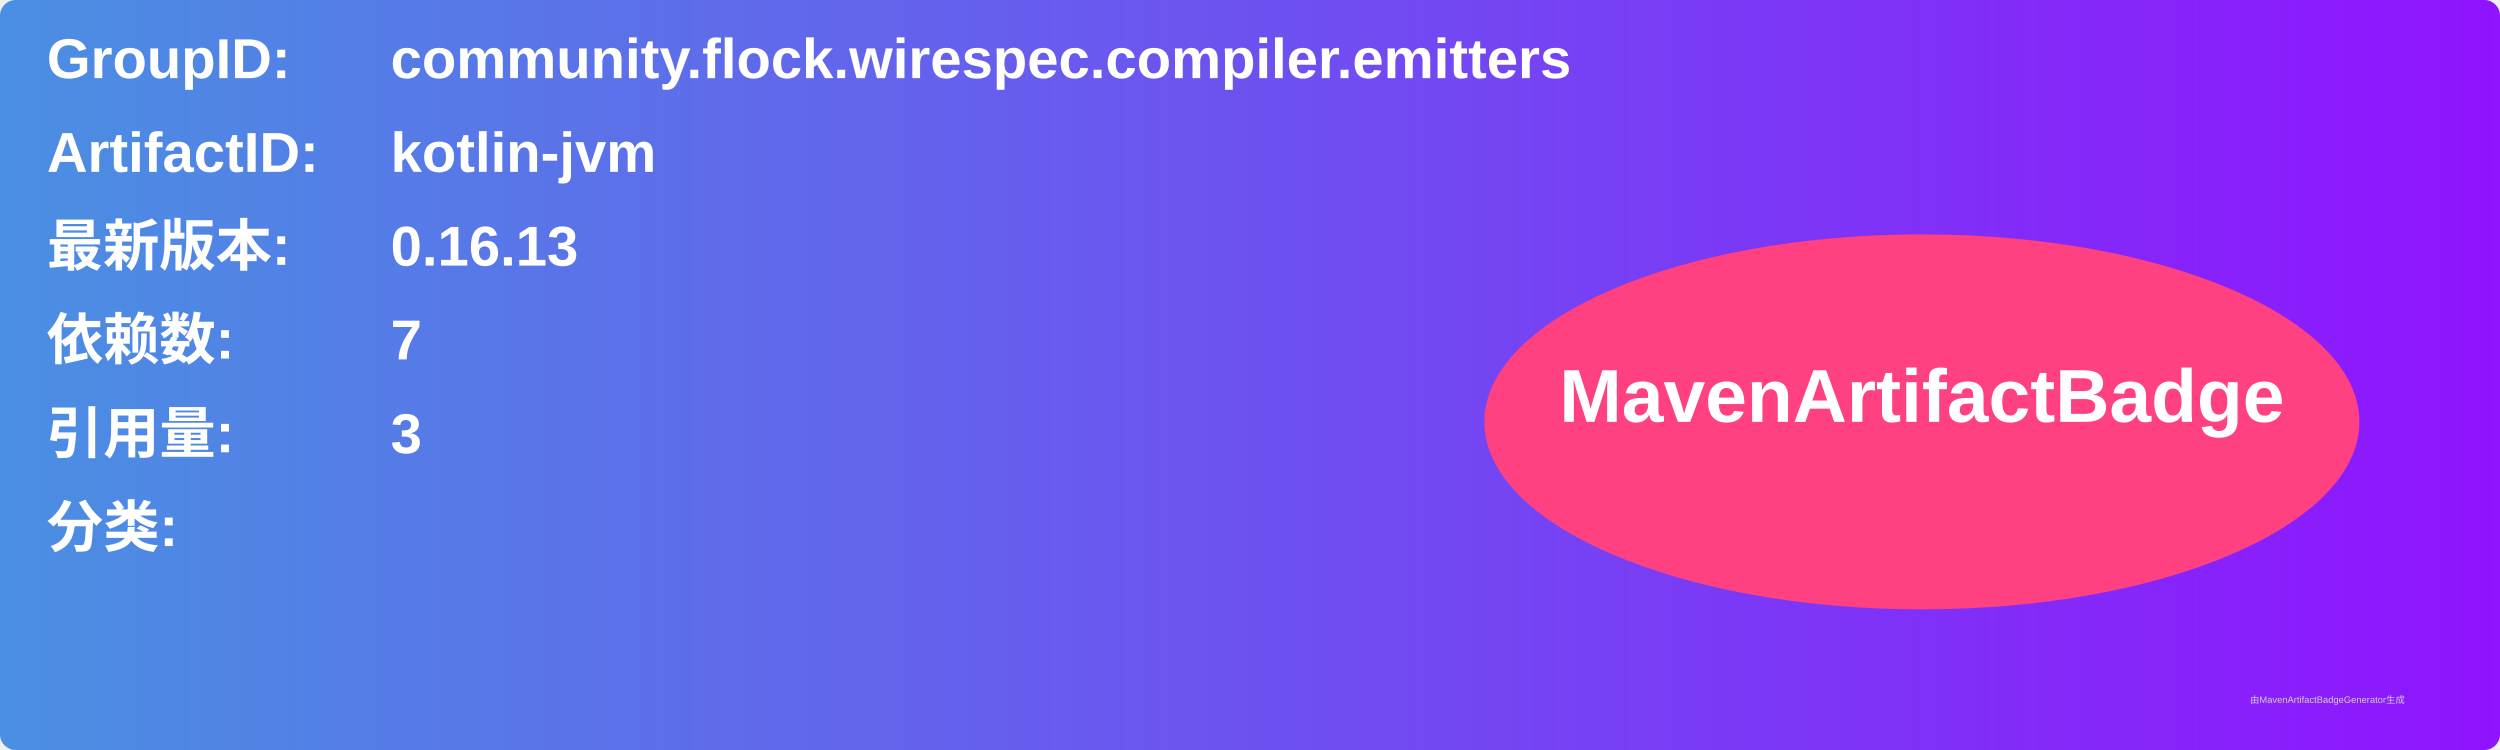
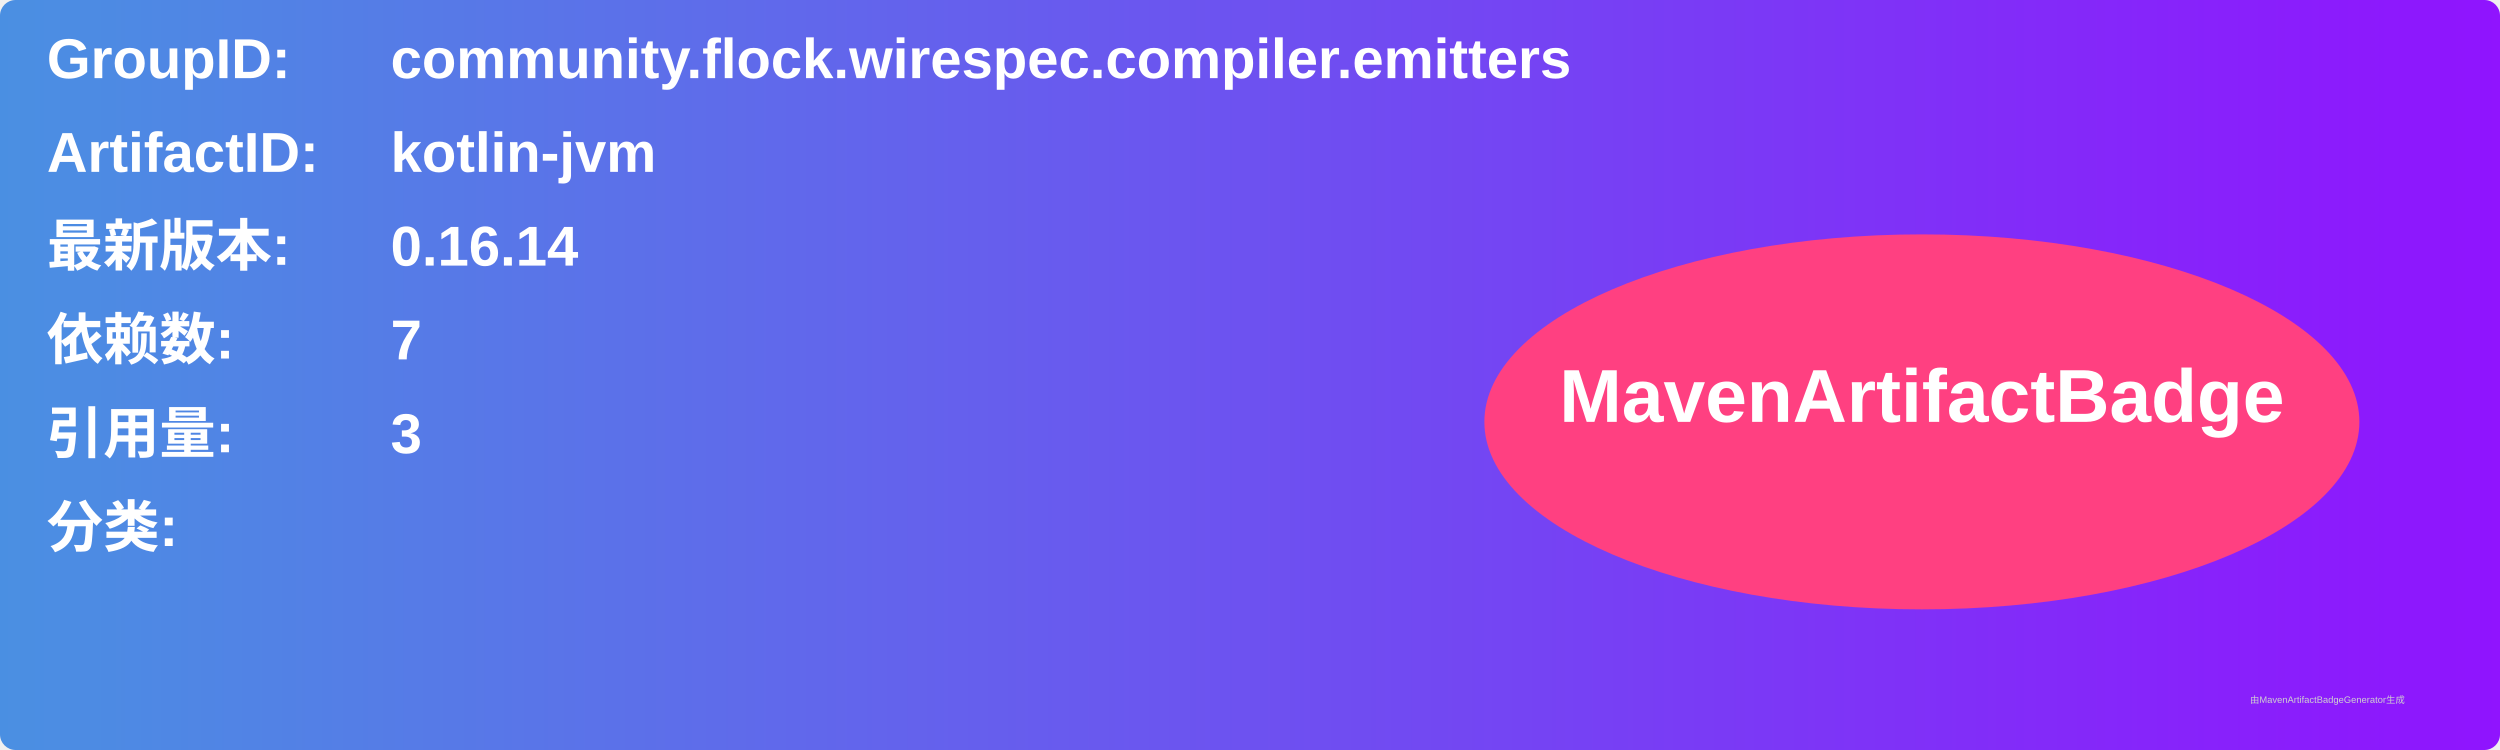
<svg xmlns="http://www.w3.org/2000/svg" width="800" height="240" viewBox="0 0 800 240">
  <linearGradient id="grad" x1="0%" y1="0%" x2="100%" y2="0%">
    <stop offset="0%" stop-color="#4a90e2" />
    <stop offset="100%" stop-color="#9013fe" />
  </linearGradient>
  <rect width="100%" height="100%" rx="5" ry="5" fill="url(#grad)" />
  <g transform="translate(15, 15)">
    <text x="0" y="10" font-family="Arial" font-size="18" fill="white" font-weight="bold" width="260">GroupID:</text>
    <text x="110" y="10" font-family="Arial" font-size="18" fill="white" font-weight="bold" width="460">community.flock.wirespec.compiler.emitters</text>
    <text x="0" y="40" font-family="Arial" font-size="18" fill="white" font-weight="bold" width="260">ArtifactID:</text>
    <text x="110" y="40" font-family="Arial" font-size="18" fill="white" font-weight="bold" width="460">kotlin-jvm</text>
    <text x="0" y="70" font-family="Arial" font-size="18" fill="white" font-weight="bold">最新版本:</text>
    <text x="110" y="70" font-family="Arial" font-size="18" fill="white" font-weight="bold">
-       <tspan font-weight="bold">0.16.13</tspan>
+       <tspan font-weight="bold">0.16.14</tspan>
    </text>
    <text x="0" y="100" font-family="Arial" font-size="18" fill="white" font-weight="bold">依赖数: </text>
    <text x="110" y="100" font-family="Arial" font-size="18" fill="white">
      <tspan font-weight="bold">7</tspan>
    </text>
    <text x="0" y="130" font-family="Arial" font-size="18" fill="white" font-weight="bold">引用量: </text>
    <text x="110" y="130" font-family="Arial" font-size="18" fill="white">
      <tspan font-weight="bold">3</tspan>
    </text>
    <text x="0" y="160" font-family="Arial" font-size="18" fill="white" font-weight="bold">分类:</text>
    <text x="10" y="190" font-family="Arial" font-size="10" fill="white">
      <tspan font-weight="bold" />
    </text>
    <ellipse cx="600" cy="120" rx="140" ry="60" fill="#ff4081" />
    <text x="600" y="120" text-anchor="middle" font-family="Arial" font-size="24" fill="white" font-weight="bold">MavenArtifactBadge</text>
  </g>
  <text x="720" y="225" font-family="Arial" font-size="3" fill="#d0d0d0">由MavenArtifactBadgeGenerator生成</text>
</svg>
